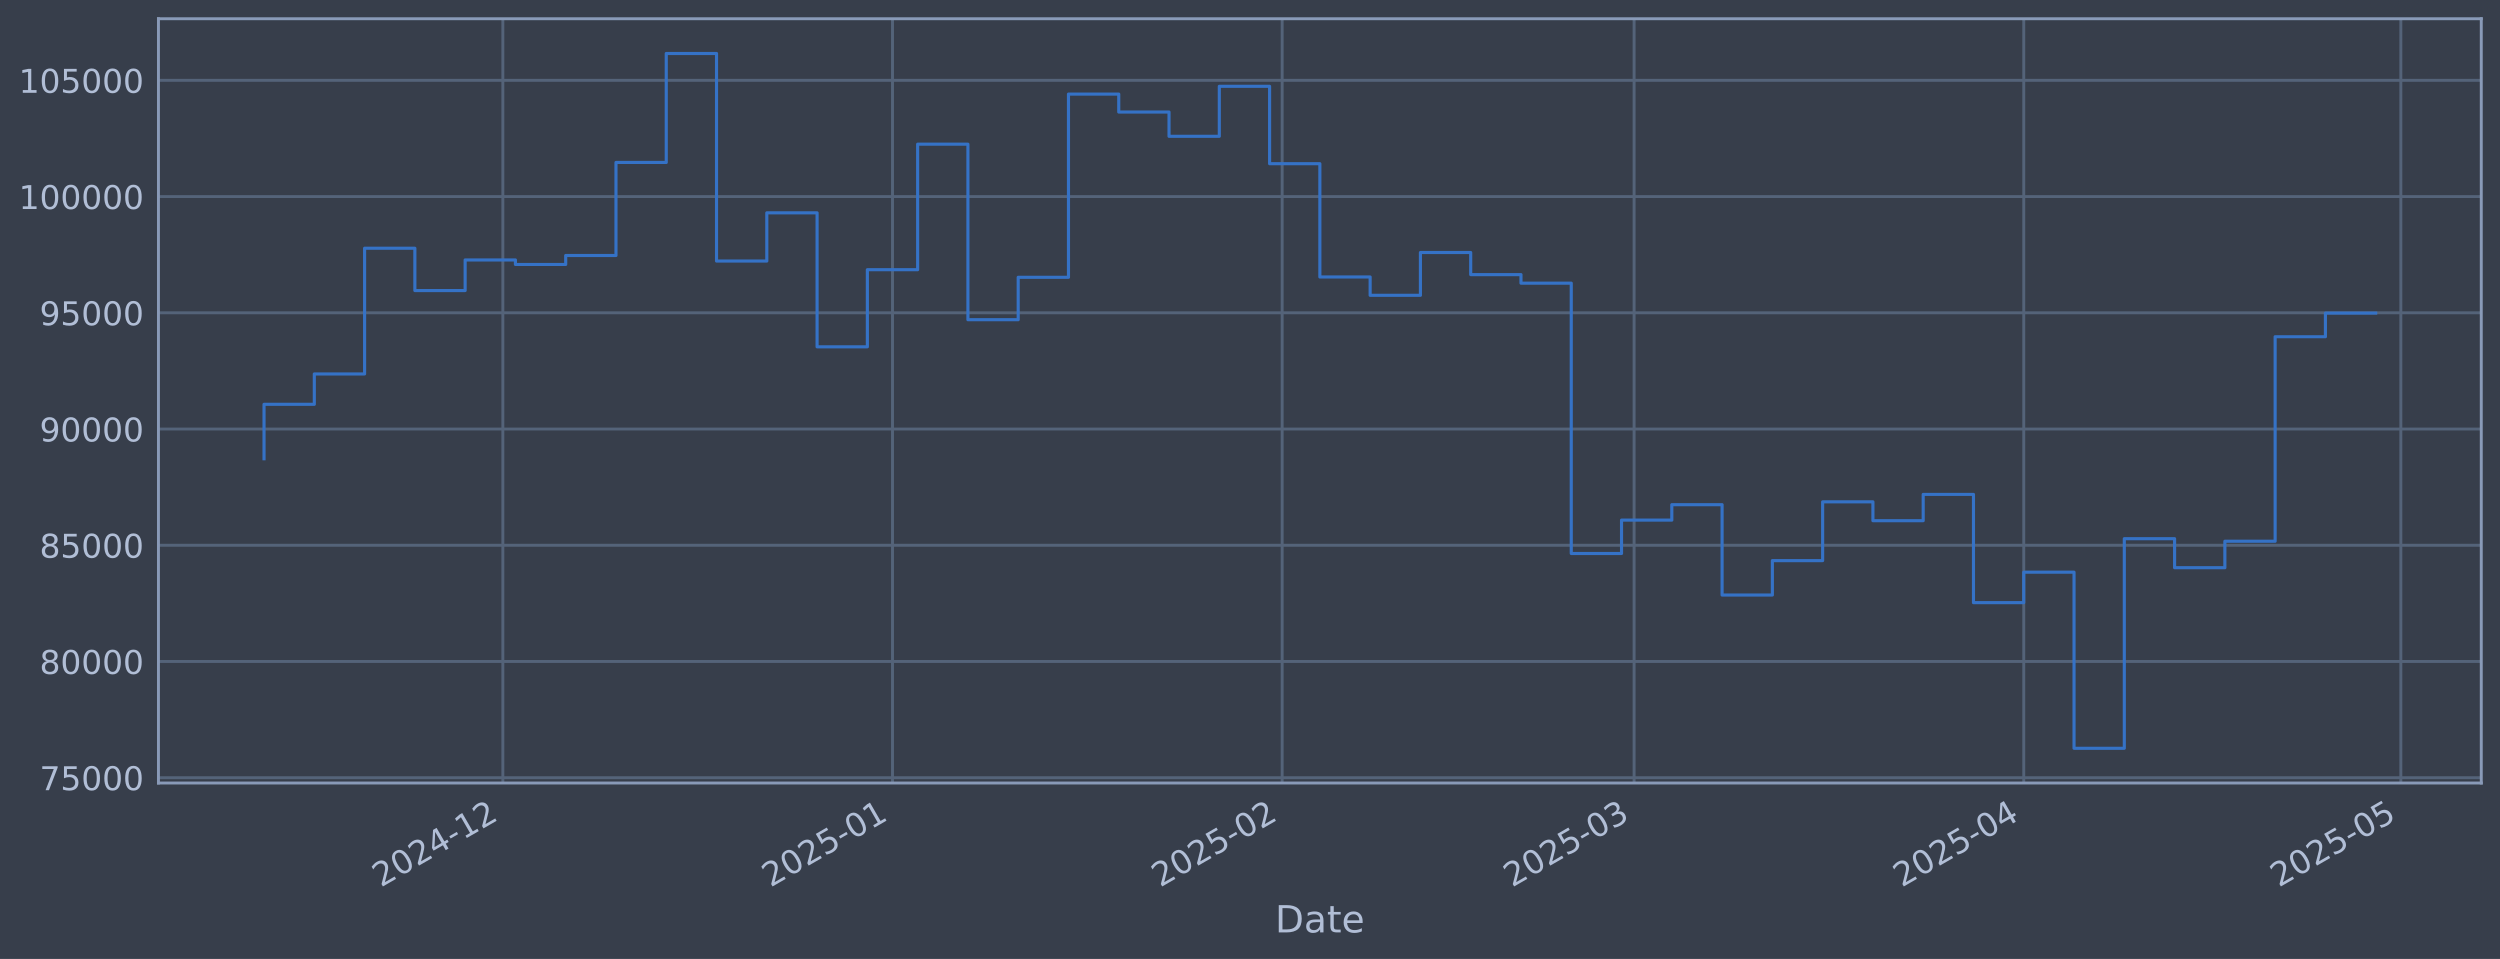
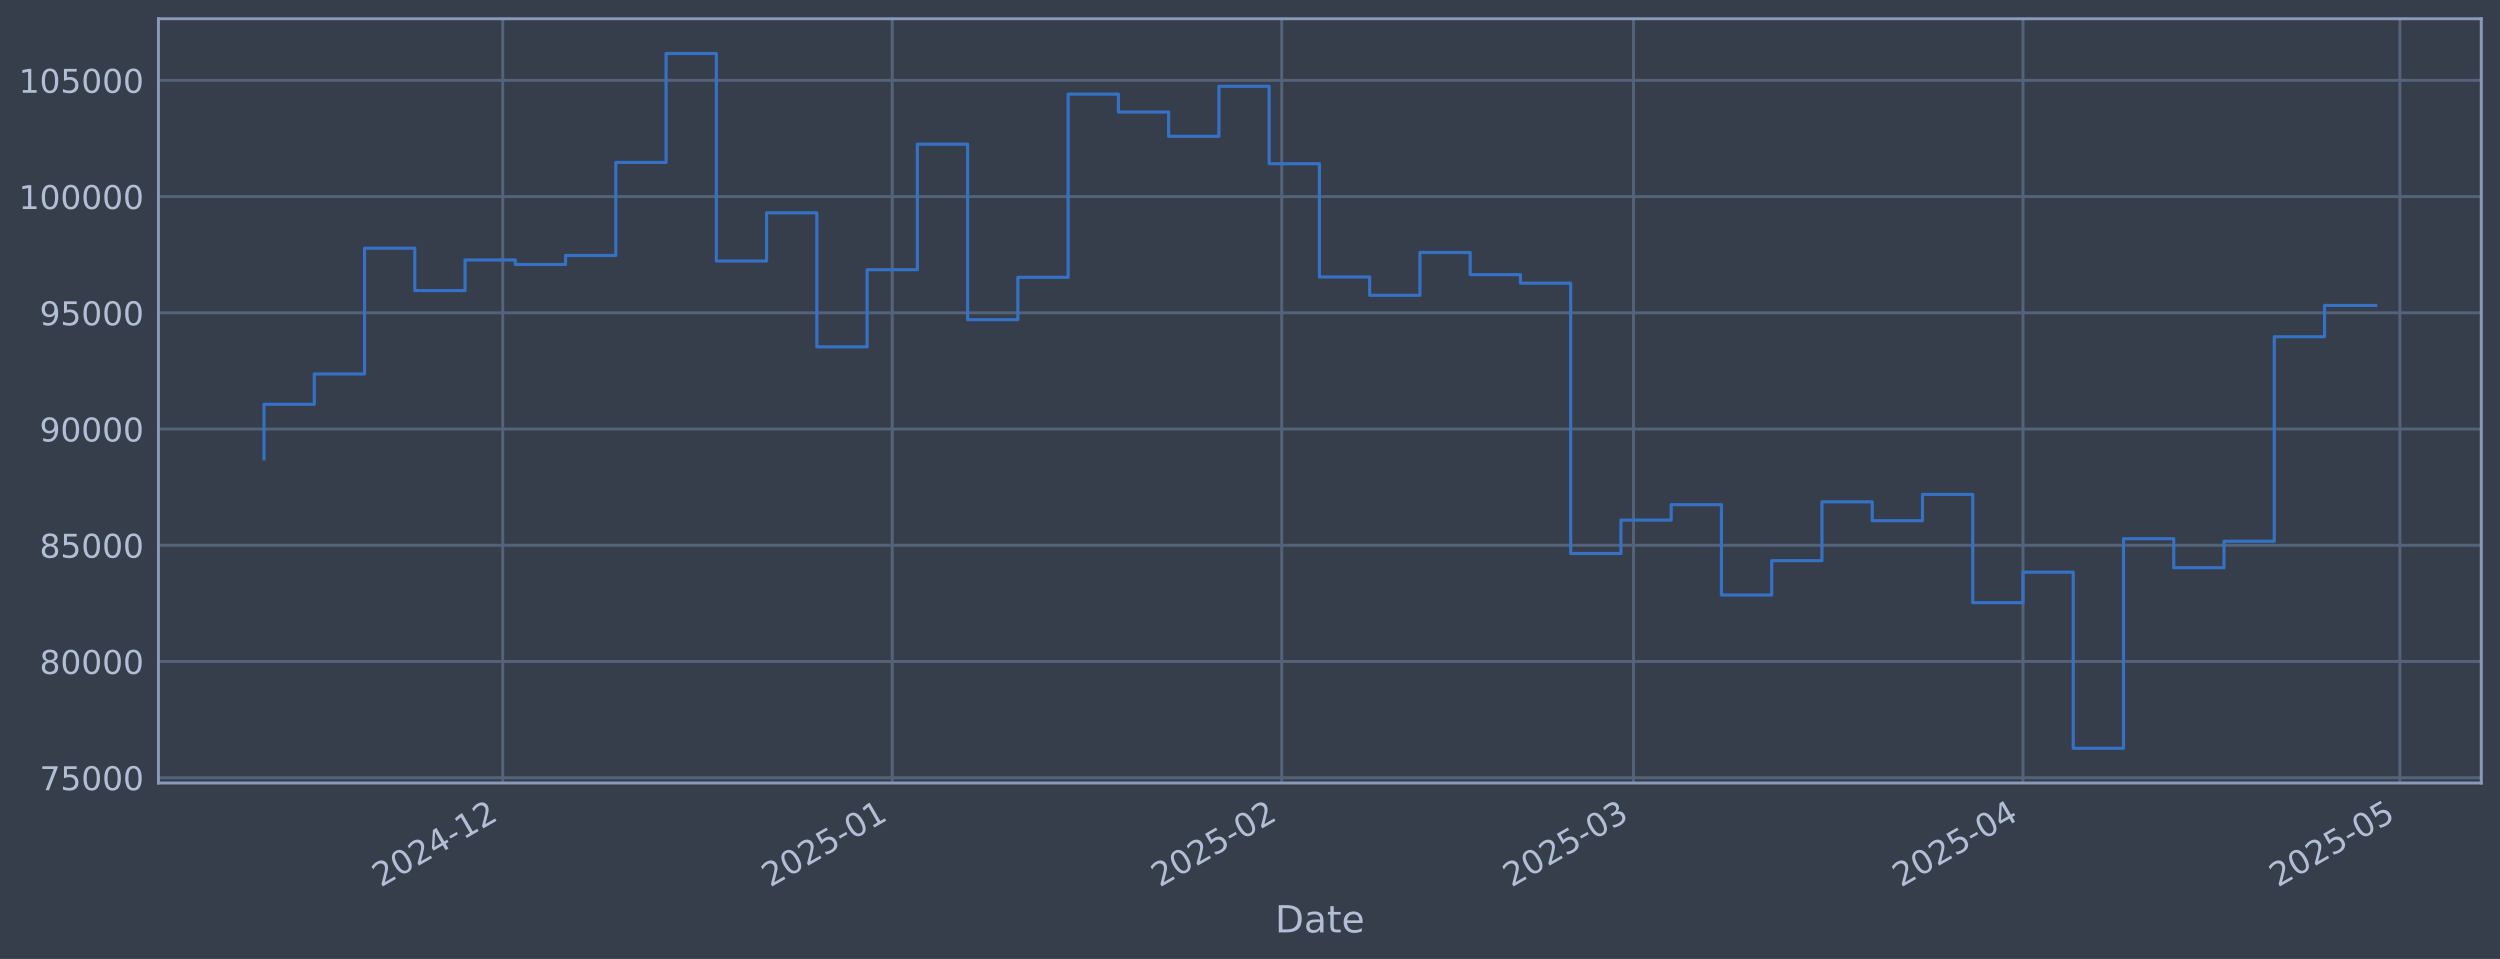
<svg xmlns="http://www.w3.org/2000/svg" xmlns:xlink="http://www.w3.org/1999/xlink" width="960.9pt" height="368.58pt" viewBox="0 0 960.9 368.58" version="1.1">
  <defs>
    <style type="text/css">*{stroke-linejoin: round; stroke-linecap: butt}</style>
  </defs>
  <g id="figure_1">
    <g id="patch_1">
      <path d="M 0 368.58  L 960.9 368.58  L 960.9 0  L 0 0  z " style="fill: #373e4b" />
    </g>
    <g id="axes_1">
      <g id="patch_2">
        <path d="M 60.901 300.96  L 953.701 300.96  L 953.701 7.2  L 60.901 7.2  z " style="fill: #373e4b" />
      </g>
      <g id="matplotlib.axis_1">
        <g id="xtick_1">
          <g id="line2d_1">
-             <path d="M 193.275 300.96  L 193.275 7.2  " clip-path="url(#pe36648202a)" style="fill: none; stroke: #546379; stroke-width: 1.12; stroke-linecap: square" />
+             <path d="M 193.235 300.96  L 193.235 7.2  " clip-path="url(#p1d4bc1d6e2)" style="fill: none; stroke: #546379; stroke-width: 1.12; stroke-linecap: square" />
          </g>
          <g id="line2d_2" />
          <g id="text_1">
-             <g style="fill: #b1bed6" transform="translate(146.3717 341.1745) rotate(-30) scale(0.126 -0.126)">
+             <g style="fill: #b1bed6" transform="translate(146.3318 341.1745) rotate(-30) scale(0.126 -0.126)">
              <defs>
                <path id="DejaVuSans-32" d="M 1228 531  L 3431 531  L 3431 0  L 469 0  L 469 531  Q 828 903 1448 1529  Q 2069 2156 2228 2338  Q 2531 2678 2651 2914  Q 2772 3150 2772 3378  Q 2772 3750 2511 3984  Q 2250 4219 1831 4219  Q 1534 4219 1204 4116  Q 875 4013 500 3803  L 500 4441  Q 881 4594 1212 4672  Q 1544 4750 1819 4750  Q 2544 4750 2975 4387  Q 3406 4025 3406 3419  Q 3406 3131 3298 2873  Q 3191 2616 2906 2266  Q 2828 2175 2409 1742  Q 1991 1309 1228 531  z " transform="scale(0.015625)" />
                <path id="DejaVuSans-30" d="M 2034 4250  Q 1547 4250 1301 3770  Q 1056 3291 1056 2328  Q 1056 1369 1301 889  Q 1547 409 2034 409  Q 2525 409 2770 889  Q 3016 1369 3016 2328  Q 3016 3291 2770 3770  Q 2525 4250 2034 4250  z M 2034 4750  Q 2819 4750 3233 4129  Q 3647 3509 3647 2328  Q 3647 1150 3233 529  Q 2819 -91 2034 -91  Q 1250 -91 836 529  Q 422 1150 422 2328  Q 422 3509 836 4129  Q 1250 4750 2034 4750  z " transform="scale(0.015625)" />
                <path id="DejaVuSans-34" d="M 2419 4116  L 825 1625  L 2419 1625  L 2419 4116  z M 2253 4666  L 3047 4666  L 3047 1625  L 3713 1625  L 3713 1100  L 3047 1100  L 3047 0  L 2419 0  L 2419 1100  L 313 1100  L 313 1709  L 2253 4666  z " transform="scale(0.015625)" />
                <path id="DejaVuSans-2d" d="M 313 2009  L 1997 2009  L 1997 1497  L 313 1497  L 313 2009  z " transform="scale(0.015625)" />
                <path id="DejaVuSans-31" d="M 794 531  L 1825 531  L 1825 4091  L 703 3866  L 703 4441  L 1819 4666  L 2450 4666  L 2450 531  L 3481 531  L 3481 0  L 794 0  L 794 531  z " transform="scale(0.015625)" />
              </defs>
              <use xlink:href="#DejaVuSans-32" />
              <use xlink:href="#DejaVuSans-30" transform="translate(63.62305 0)" />
              <use xlink:href="#DejaVuSans-32" transform="translate(127.2461 0)" />
              <use xlink:href="#DejaVuSans-34" transform="translate(190.8691 0)" />
              <use xlink:href="#DejaVuSans-2d" transform="translate(254.4922 0)" />
              <use xlink:href="#DejaVuSans-31" transform="translate(290.5762 0)" />
              <use xlink:href="#DejaVuSans-32" transform="translate(354.1992 0)" />
            </g>
          </g>
        </g>
        <g id="xtick_2">
          <g id="line2d_3">
-             <path d="M 343.042 300.96  L 343.042 7.2  " clip-path="url(#pe36648202a)" style="fill: none; stroke: #546379; stroke-width: 1.12; stroke-linecap: square" />
+             <path d="M 342.937 300.96  L 342.937 7.2  " clip-path="url(#p1d4bc1d6e2)" style="fill: none; stroke: #546379; stroke-width: 1.12; stroke-linecap: square" />
          </g>
          <g id="line2d_4" />
          <g id="text_2">
-             <g style="fill: #b1bed6" transform="translate(296.1386 341.1745) rotate(-30) scale(0.126 -0.126)">
+             <g style="fill: #b1bed6" transform="translate(296.0336 341.1745) rotate(-30) scale(0.126 -0.126)">
              <defs>
                <path id="DejaVuSans-35" d="M 691 4666  L 3169 4666  L 3169 4134  L 1269 4134  L 1269 2991  Q 1406 3038 1543 3061  Q 1681 3084 1819 3084  Q 2600 3084 3056 2656  Q 3513 2228 3513 1497  Q 3513 744 3044 326  Q 2575 -91 1722 -91  Q 1428 -91 1123 -41  Q 819 9 494 109  L 494 744  Q 775 591 1075 516  Q 1375 441 1709 441  Q 2250 441 2565 725  Q 2881 1009 2881 1497  Q 2881 1984 2565 2268  Q 2250 2553 1709 2553  Q 1456 2553 1204 2497  Q 953 2441 691 2322  L 691 4666  z " transform="scale(0.015625)" />
              </defs>
              <use xlink:href="#DejaVuSans-32" />
              <use xlink:href="#DejaVuSans-30" transform="translate(63.62305 0)" />
              <use xlink:href="#DejaVuSans-32" transform="translate(127.2461 0)" />
              <use xlink:href="#DejaVuSans-35" transform="translate(190.8691 0)" />
              <use xlink:href="#DejaVuSans-2d" transform="translate(254.4922 0)" />
              <use xlink:href="#DejaVuSans-30" transform="translate(290.5762 0)" />
              <use xlink:href="#DejaVuSans-31" transform="translate(354.1992 0)" />
            </g>
          </g>
        </g>
        <g id="xtick_3">
          <g id="line2d_5">
-             <path d="M 492.809 300.96  L 492.809 7.2  " clip-path="url(#pe36648202a)" style="fill: none; stroke: #546379; stroke-width: 1.12; stroke-linecap: square" />
+             <path d="M 492.639 300.96  L 492.639 7.2  " clip-path="url(#p1d4bc1d6e2)" style="fill: none; stroke: #546379; stroke-width: 1.12; stroke-linecap: square" />
          </g>
          <g id="line2d_6" />
          <g id="text_3">
-             <g style="fill: #b1bed6" transform="translate(445.9056 341.1745) rotate(-30) scale(0.126 -0.126)">
+             <g style="fill: #b1bed6" transform="translate(445.7355 341.1745) rotate(-30) scale(0.126 -0.126)">
              <use xlink:href="#DejaVuSans-32" />
              <use xlink:href="#DejaVuSans-30" transform="translate(63.62305 0)" />
              <use xlink:href="#DejaVuSans-32" transform="translate(127.2461 0)" />
              <use xlink:href="#DejaVuSans-35" transform="translate(190.8691 0)" />
              <use xlink:href="#DejaVuSans-2d" transform="translate(254.4922 0)" />
              <use xlink:href="#DejaVuSans-30" transform="translate(290.5762 0)" />
              <use xlink:href="#DejaVuSans-32" transform="translate(354.1992 0)" />
            </g>
          </g>
        </g>
        <g id="xtick_4">
          <g id="line2d_7">
-             <path d="M 628.082 300.96  L 628.082 7.2  " clip-path="url(#pe36648202a)" style="fill: none; stroke: #546379; stroke-width: 1.12; stroke-linecap: square" />
+             <path d="M 627.853 300.96  L 627.853 7.2  " clip-path="url(#p1d4bc1d6e2)" style="fill: none; stroke: #546379; stroke-width: 1.12; stroke-linecap: square" />
          </g>
          <g id="line2d_8" />
          <g id="text_4">
-             <g style="fill: #b1bed6" transform="translate(581.179 341.1745) rotate(-30) scale(0.126 -0.126)">
+             <g style="fill: #b1bed6" transform="translate(580.95 341.1745) rotate(-30) scale(0.126 -0.126)">
              <defs>
                <path id="DejaVuSans-33" d="M 2597 2516  Q 3050 2419 3304 2112  Q 3559 1806 3559 1356  Q 3559 666 3084 287  Q 2609 -91 1734 -91  Q 1441 -91 1130 -33  Q 819 25 488 141  L 488 750  Q 750 597 1062 519  Q 1375 441 1716 441  Q 2309 441 2620 675  Q 2931 909 2931 1356  Q 2931 1769 2642 2001  Q 2353 2234 1838 2234  L 1294 2234  L 1294 2753  L 1863 2753  Q 2328 2753 2575 2939  Q 2822 3125 2822 3475  Q 2822 3834 2567 4026  Q 2313 4219 1838 4219  Q 1578 4219 1281 4162  Q 984 4106 628 3988  L 628 4550  Q 988 4650 1302 4700  Q 1616 4750 1894 4750  Q 2613 4750 3031 4423  Q 3450 4097 3450 3541  Q 3450 3153 3228 2886  Q 3006 2619 2597 2516  z " transform="scale(0.015625)" />
              </defs>
              <use xlink:href="#DejaVuSans-32" />
              <use xlink:href="#DejaVuSans-30" transform="translate(63.62305 0)" />
              <use xlink:href="#DejaVuSans-32" transform="translate(127.2461 0)" />
              <use xlink:href="#DejaVuSans-35" transform="translate(190.8691 0)" />
              <use xlink:href="#DejaVuSans-2d" transform="translate(254.4922 0)" />
              <use xlink:href="#DejaVuSans-30" transform="translate(290.5762 0)" />
              <use xlink:href="#DejaVuSans-33" transform="translate(354.1992 0)" />
            </g>
          </g>
        </g>
        <g id="xtick_5">
          <g id="line2d_9">
-             <path d="M 777.849 300.96  L 777.849 7.2  " clip-path="url(#pe36648202a)" style="fill: none; stroke: #546379; stroke-width: 1.12; stroke-linecap: square" />
+             <path d="M 777.555 300.96  L 777.555 7.2  " clip-path="url(#p1d4bc1d6e2)" style="fill: none; stroke: #546379; stroke-width: 1.12; stroke-linecap: square" />
          </g>
          <g id="line2d_10" />
          <g id="text_5">
-             <g style="fill: #b1bed6" transform="translate(730.9459 341.1745) rotate(-30) scale(0.126 -0.126)">
+             <g style="fill: #b1bed6" transform="translate(730.6519 341.1745) rotate(-30) scale(0.126 -0.126)">
              <use xlink:href="#DejaVuSans-32" />
              <use xlink:href="#DejaVuSans-30" transform="translate(63.62305 0)" />
              <use xlink:href="#DejaVuSans-32" transform="translate(127.2461 0)" />
              <use xlink:href="#DejaVuSans-35" transform="translate(190.8691 0)" />
              <use xlink:href="#DejaVuSans-2d" transform="translate(254.4922 0)" />
              <use xlink:href="#DejaVuSans-30" transform="translate(290.5762 0)" />
              <use xlink:href="#DejaVuSans-34" transform="translate(354.1992 0)" />
            </g>
          </g>
        </g>
        <g id="xtick_6">
          <g id="line2d_11">
-             <path d="M 922.785 300.96  L 922.785 7.2  " clip-path="url(#pe36648202a)" style="fill: none; stroke: #546379; stroke-width: 1.12; stroke-linecap: square" />
+             <path d="M 922.428 300.96  L 922.428 7.2  " clip-path="url(#p1d4bc1d6e2)" style="fill: none; stroke: #546379; stroke-width: 1.12; stroke-linecap: square" />
          </g>
          <g id="line2d_12" />
          <g id="text_6">
-             <g style="fill: #b1bed6" transform="translate(875.8817 341.1745) rotate(-30) scale(0.126 -0.126)">
+             <g style="fill: #b1bed6" transform="translate(875.5246 341.1745) rotate(-30) scale(0.126 -0.126)">
              <use xlink:href="#DejaVuSans-32" />
              <use xlink:href="#DejaVuSans-30" transform="translate(63.62305 0)" />
              <use xlink:href="#DejaVuSans-32" transform="translate(127.2461 0)" />
              <use xlink:href="#DejaVuSans-35" transform="translate(190.8691 0)" />
              <use xlink:href="#DejaVuSans-2d" transform="translate(254.4922 0)" />
              <use xlink:href="#DejaVuSans-30" transform="translate(290.5762 0)" />
              <use xlink:href="#DejaVuSans-35" transform="translate(354.1992 0)" />
            </g>
          </g>
        </g>
        <g id="text_7">
          <g style="fill: #b1bed6" transform="translate(490.0914 358.3856) scale(0.144 -0.144)">
            <defs>
              <path id="DejaVuSans-44" d="M 1259 4147  L 1259 519  L 2022 519  Q 2988 519 3436 956  Q 3884 1394 3884 2338  Q 3884 3275 3436 3711  Q 2988 4147 2022 4147  L 1259 4147  z M 628 4666  L 1925 4666  Q 3281 4666 3915 4102  Q 4550 3538 4550 2338  Q 4550 1131 3912 565  Q 3275 0 1925 0  L 628 0  L 628 4666  z " transform="scale(0.015625)" />
              <path id="DejaVuSans-61" d="M 2194 1759  Q 1497 1759 1228 1600  Q 959 1441 959 1056  Q 959 750 1161 570  Q 1363 391 1709 391  Q 2188 391 2477 730  Q 2766 1069 2766 1631  L 2766 1759  L 2194 1759  z M 3341 1997  L 3341 0  L 2766 0  L 2766 531  Q 2569 213 2275 61  Q 1981 -91 1556 -91  Q 1019 -91 701 211  Q 384 513 384 1019  Q 384 1609 779 1909  Q 1175 2209 1959 2209  L 2766 2209  L 2766 2266  Q 2766 2663 2505 2880  Q 2244 3097 1772 3097  Q 1472 3097 1187 3025  Q 903 2953 641 2809  L 641 3341  Q 956 3463 1253 3523  Q 1550 3584 1831 3584  Q 2591 3584 2966 3190  Q 3341 2797 3341 1997  z " transform="scale(0.015625)" />
              <path id="DejaVuSans-74" d="M 1172 4494  L 1172 3500  L 2356 3500  L 2356 3053  L 1172 3053  L 1172 1153  Q 1172 725 1289 603  Q 1406 481 1766 481  L 2356 481  L 2356 0  L 1766 0  Q 1100 0 847 248  Q 594 497 594 1153  L 594 3053  L 172 3053  L 172 3500  L 594 3500  L 594 4494  L 1172 4494  z " transform="scale(0.015625)" />
              <path id="DejaVuSans-65" d="M 3597 1894  L 3597 1613  L 953 1613  Q 991 1019 1311 708  Q 1631 397 2203 397  Q 2534 397 2845 478  Q 3156 559 3463 722  L 3463 178  Q 3153 47 2828 -22  Q 2503 -91 2169 -91  Q 1331 -91 842 396  Q 353 884 353 1716  Q 353 2575 817 3079  Q 1281 3584 2069 3584  Q 2775 3584 3186 3129  Q 3597 2675 3597 1894  z M 3022 2063  Q 3016 2534 2758 2815  Q 2500 3097 2075 3097  Q 1594 3097 1305 2825  Q 1016 2553 972 2059  L 3022 2063  z " transform="scale(0.015625)" />
            </defs>
            <use xlink:href="#DejaVuSans-44" />
            <use xlink:href="#DejaVuSans-61" transform="translate(77.00195 0)" />
            <use xlink:href="#DejaVuSans-74" transform="translate(138.2812 0)" />
            <use xlink:href="#DejaVuSans-65" transform="translate(177.4902 0)" />
          </g>
        </g>
      </g>
      <g id="matplotlib.axis_2">
        <g id="ytick_1">
          <g id="line2d_13">
-             <path d="M 60.901 298.924  L 953.701 298.924  " clip-path="url(#pe36648202a)" style="fill: none; stroke: #546379; stroke-width: 1.12; stroke-linecap: square" />
+             <path d="M 60.901 298.924  L 953.701 298.924  " clip-path="url(#p1d4bc1d6e2)" style="fill: none; stroke: #546379; stroke-width: 1.12; stroke-linecap: square" />
          </g>
          <g id="line2d_14" />
          <g id="text_8">
            <g style="fill: #b1bed6" transform="translate(15.21675 303.7108) scale(0.126 -0.126)">
              <defs>
                <path id="DejaVuSans-37" d="M 525 4666  L 3525 4666  L 3525 4397  L 1831 0  L 1172 0  L 2766 4134  L 525 4134  L 525 4666  z " transform="scale(0.015625)" />
              </defs>
              <use xlink:href="#DejaVuSans-37" />
              <use xlink:href="#DejaVuSans-35" transform="translate(63.62305 0)" />
              <use xlink:href="#DejaVuSans-30" transform="translate(127.2461 0)" />
              <use xlink:href="#DejaVuSans-30" transform="translate(190.8691 0)" />
              <use xlink:href="#DejaVuSans-30" transform="translate(254.4922 0)" />
            </g>
          </g>
        </g>
        <g id="ytick_2">
          <g id="line2d_15">
-             <path d="M 60.901 254.25  L 953.701 254.25  " clip-path="url(#pe36648202a)" style="fill: none; stroke: #546379; stroke-width: 1.12; stroke-linecap: square" />
+             <path d="M 60.901 254.25  L 953.701 254.25  " clip-path="url(#p1d4bc1d6e2)" style="fill: none; stroke: #546379; stroke-width: 1.12; stroke-linecap: square" />
          </g>
          <g id="line2d_16" />
          <g id="text_9">
            <g style="fill: #b1bed6" transform="translate(15.21675 259.037) scale(0.126 -0.126)">
              <defs>
                <path id="DejaVuSans-38" d="M 2034 2216  Q 1584 2216 1326 1975  Q 1069 1734 1069 1313  Q 1069 891 1326 650  Q 1584 409 2034 409  Q 2484 409 2743 651  Q 3003 894 3003 1313  Q 3003 1734 2745 1975  Q 2488 2216 2034 2216  z M 1403 2484  Q 997 2584 770 2862  Q 544 3141 544 3541  Q 544 4100 942 4425  Q 1341 4750 2034 4750  Q 2731 4750 3128 4425  Q 3525 4100 3525 3541  Q 3525 3141 3298 2862  Q 3072 2584 2669 2484  Q 3125 2378 3379 2068  Q 3634 1759 3634 1313  Q 3634 634 3220 271  Q 2806 -91 2034 -91  Q 1263 -91 848 271  Q 434 634 434 1313  Q 434 1759 690 2068  Q 947 2378 1403 2484  z M 1172 3481  Q 1172 3119 1398 2916  Q 1625 2713 2034 2713  Q 2441 2713 2670 2916  Q 2900 3119 2900 3481  Q 2900 3844 2670 4047  Q 2441 4250 2034 4250  Q 1625 4250 1398 4047  Q 1172 3844 1172 3481  z " transform="scale(0.015625)" />
              </defs>
              <use xlink:href="#DejaVuSans-38" />
              <use xlink:href="#DejaVuSans-30" transform="translate(63.62305 0)" />
              <use xlink:href="#DejaVuSans-30" transform="translate(127.2461 0)" />
              <use xlink:href="#DejaVuSans-30" transform="translate(190.8691 0)" />
              <use xlink:href="#DejaVuSans-30" transform="translate(254.4922 0)" />
            </g>
          </g>
        </g>
        <g id="ytick_3">
          <g id="line2d_17">
-             <path d="M 60.901 209.576  L 953.701 209.576  " clip-path="url(#pe36648202a)" style="fill: none; stroke: #546379; stroke-width: 1.12; stroke-linecap: square" />
+             <path d="M 60.901 209.576  L 953.701 209.576  " clip-path="url(#p1d4bc1d6e2)" style="fill: none; stroke: #546379; stroke-width: 1.12; stroke-linecap: square" />
          </g>
          <g id="line2d_18" />
          <g id="text_10">
            <g style="fill: #b1bed6" transform="translate(15.21675 214.3633) scale(0.126 -0.126)">
              <use xlink:href="#DejaVuSans-38" />
              <use xlink:href="#DejaVuSans-35" transform="translate(63.62305 0)" />
              <use xlink:href="#DejaVuSans-30" transform="translate(127.2461 0)" />
              <use xlink:href="#DejaVuSans-30" transform="translate(190.8691 0)" />
              <use xlink:href="#DejaVuSans-30" transform="translate(254.4922 0)" />
            </g>
          </g>
        </g>
        <g id="ytick_4">
          <g id="line2d_19">
-             <path d="M 60.901 164.903  L 953.701 164.903  " clip-path="url(#pe36648202a)" style="fill: none; stroke: #546379; stroke-width: 1.12; stroke-linecap: square" />
+             <path d="M 60.901 164.903  L 953.701 164.903  " clip-path="url(#p1d4bc1d6e2)" style="fill: none; stroke: #546379; stroke-width: 1.12; stroke-linecap: square" />
          </g>
          <g id="line2d_20" />
          <g id="text_11">
            <g style="fill: #b1bed6" transform="translate(15.21675 169.6896) scale(0.126 -0.126)">
              <defs>
                <path id="DejaVuSans-39" d="M 703 97  L 703 672  Q 941 559 1184 500  Q 1428 441 1663 441  Q 2288 441 2617 861  Q 2947 1281 2994 2138  Q 2813 1869 2534 1725  Q 2256 1581 1919 1581  Q 1219 1581 811 2004  Q 403 2428 403 3163  Q 403 3881 828 4315  Q 1253 4750 1959 4750  Q 2769 4750 3195 4129  Q 3622 3509 3622 2328  Q 3622 1225 3098 567  Q 2575 -91 1691 -91  Q 1453 -91 1209 -44  Q 966 3 703 97  z M 1959 2075  Q 2384 2075 2632 2365  Q 2881 2656 2881 3163  Q 2881 3666 2632 3958  Q 2384 4250 1959 4250  Q 1534 4250 1286 3958  Q 1038 3666 1038 3163  Q 1038 2656 1286 2365  Q 1534 2075 1959 2075  z " transform="scale(0.015625)" />
              </defs>
              <use xlink:href="#DejaVuSans-39" />
              <use xlink:href="#DejaVuSans-30" transform="translate(63.62305 0)" />
              <use xlink:href="#DejaVuSans-30" transform="translate(127.2461 0)" />
              <use xlink:href="#DejaVuSans-30" transform="translate(190.8691 0)" />
              <use xlink:href="#DejaVuSans-30" transform="translate(254.4922 0)" />
            </g>
          </g>
        </g>
        <g id="ytick_5">
          <g id="line2d_21">
-             <path d="M 60.901 120.229  L 953.701 120.229  " clip-path="url(#pe36648202a)" style="fill: none; stroke: #546379; stroke-width: 1.12; stroke-linecap: square" />
+             <path d="M 60.901 120.229  L 953.701 120.229  " clip-path="url(#p1d4bc1d6e2)" style="fill: none; stroke: #546379; stroke-width: 1.12; stroke-linecap: square" />
          </g>
          <g id="line2d_22" />
          <g id="text_12">
            <g style="fill: #b1bed6" transform="translate(15.21675 125.0159) scale(0.126 -0.126)">
              <use xlink:href="#DejaVuSans-39" />
              <use xlink:href="#DejaVuSans-35" transform="translate(63.62305 0)" />
              <use xlink:href="#DejaVuSans-30" transform="translate(127.2461 0)" />
              <use xlink:href="#DejaVuSans-30" transform="translate(190.8691 0)" />
              <use xlink:href="#DejaVuSans-30" transform="translate(254.4922 0)" />
            </g>
          </g>
        </g>
        <g id="ytick_6">
          <g id="line2d_23">
-             <path d="M 60.901 75.555  L 953.701 75.555  " clip-path="url(#pe36648202a)" style="fill: none; stroke: #546379; stroke-width: 1.12; stroke-linecap: square" />
+             <path d="M 60.901 75.555  L 953.701 75.555  " clip-path="url(#p1d4bc1d6e2)" style="fill: none; stroke: #546379; stroke-width: 1.12; stroke-linecap: square" />
          </g>
          <g id="line2d_24" />
          <g id="text_13">
            <g style="fill: #b1bed6" transform="translate(7.2 80.34213) scale(0.126 -0.126)">
              <use xlink:href="#DejaVuSans-31" />
              <use xlink:href="#DejaVuSans-30" transform="translate(63.62305 0)" />
              <use xlink:href="#DejaVuSans-30" transform="translate(127.2461 0)" />
              <use xlink:href="#DejaVuSans-30" transform="translate(190.8691 0)" />
              <use xlink:href="#DejaVuSans-30" transform="translate(254.4922 0)" />
              <use xlink:href="#DejaVuSans-30" transform="translate(318.1152 0)" />
            </g>
          </g>
        </g>
        <g id="ytick_7">
          <g id="line2d_25">
-             <path d="M 60.901 30.881  L 953.701 30.881  " clip-path="url(#pe36648202a)" style="fill: none; stroke: #546379; stroke-width: 1.12; stroke-linecap: square" />
+             <path d="M 60.901 30.881  L 953.701 30.881  " clip-path="url(#p1d4bc1d6e2)" style="fill: none; stroke: #546379; stroke-width: 1.12; stroke-linecap: square" />
          </g>
          <g id="line2d_26" />
          <g id="text_14">
            <g style="fill: #b1bed6" transform="translate(7.2 35.6684) scale(0.126 -0.126)">
              <use xlink:href="#DejaVuSans-31" />
              <use xlink:href="#DejaVuSans-30" transform="translate(63.62305 0)" />
              <use xlink:href="#DejaVuSans-35" transform="translate(127.2461 0)" />
              <use xlink:href="#DejaVuSans-30" transform="translate(190.8691 0)" />
              <use xlink:href="#DejaVuSans-30" transform="translate(254.4922 0)" />
              <use xlink:href="#DejaVuSans-30" transform="translate(318.1152 0)" />
            </g>
          </g>
        </g>
      </g>
      <g id="line2d_27">
-         <path d="M 101.482 176.341  L 101.482 155.403  L 120.807 155.403  L 120.807 143.732  L 140.132 143.732  L 140.132 95.418  L 159.457 95.418  L 159.457 111.678  L 178.781 111.678  L 178.781 99.915  L 198.106 99.915  L 198.106 101.649  L 217.431 101.649  L 217.431 98.2  L 236.756 98.2  L 236.756 62.443  L 256.08 62.443  L 256.08 20.553  L 275.405 20.553  L 275.405 100.335  L 294.73 100.335  L 294.73 81.808  L 314.055 81.808  L 314.055 133.306  L 333.38 133.306  L 333.38 103.667  L 352.704 103.667  L 352.704 55.422  L 372.029 55.422  L 372.029 122.885  L 391.354 122.885  L 391.354 106.584  L 410.679 106.584  L 410.679 36.163  L 430.003 36.163  L 430.003 43.059  L 449.328 43.059  L 449.328 52.391  L 468.653 52.391  L 468.653 33.169  L 487.978 33.169  L 487.978 62.915  L 507.302 62.915  L 507.302 106.463  L 526.627 106.463  L 526.627 113.51  L 545.952 113.51  L 545.952 97.056  L 565.277 97.056  L 565.277 105.551  L 584.602 105.551  L 584.602 108.839  L 603.926 108.839  L 603.926 212.74  L 623.251 212.74  L 623.251 199.911  L 642.576 199.911  L 642.576 193.981  L 661.901 193.981  L 661.901 228.703  L 681.225 228.703  L 681.225 215.477  L 700.55 215.477  L 700.55 192.89  L 719.875 192.89  L 719.875 200.132  L 739.2 200.132  L 739.2 190.029  L 758.524 190.029  L 758.524 231.635  L 777.849 231.635  L 777.849 219.923  L 797.174 219.923  L 797.174 287.607  L 816.499 287.607  L 816.499 207.045  L 835.823 207.045  L 835.823 218.211  L 855.148 218.211  L 855.148 208.034  L 874.473 208.034  L 874.473 129.425  L 893.798 129.425  L 893.798 120.353  L 913.119 120.353  " clip-path="url(#pe36648202a)" style="fill: none; stroke: #3572c6; stroke-width: 1.2; stroke-linecap: square" />
+         <path d="M 101.482 176.341  L 101.482 155.403  L 120.799 155.403  L 120.799 143.732  L 140.115 143.732  L 140.115 95.418  L 159.431 95.418  L 159.431 111.678  L 178.748 111.678  L 178.748 99.915  L 198.064 99.915  L 198.064 101.649  L 217.381 101.649  L 217.381 98.2  L 236.697 98.2  L 236.697 62.443  L 256.013 62.443  L 256.013 20.553  L 275.33 20.553  L 275.33 100.335  L 294.646 100.335  L 294.646 81.808  L 313.962 81.808  L 313.962 133.306  L 333.279 133.306  L 333.279 103.667  L 352.595 103.667  L 352.595 55.422  L 371.911 55.422  L 371.911 122.885  L 391.228 122.885  L 391.228 106.584  L 410.544 106.584  L 410.544 36.163  L 429.861 36.163  L 429.861 43.059  L 449.177 43.059  L 449.177 52.391  L 468.493 52.391  L 468.493 33.169  L 487.81 33.169  L 487.81 62.915  L 507.126 62.915  L 507.126 106.463  L 526.442 106.463  L 526.442 113.51  L 545.759 113.51  L 545.759 97.056  L 565.075 97.056  L 565.075 105.551  L 584.391 105.551  L 584.391 108.839  L 603.708 108.839  L 603.708 212.74  L 623.024 212.74  L 623.024 199.911  L 642.341 199.911  L 642.341 193.981  L 661.657 193.981  L 661.657 228.703  L 680.973 228.703  L 680.973 215.477  L 700.29 215.477  L 700.29 192.89  L 719.606 192.89  L 719.606 200.132  L 738.922 200.132  L 738.922 190.029  L 758.239 190.029  L 758.239 231.635  L 777.555 231.635  L 777.555 219.923  L 796.872 219.923  L 796.872 287.607  L 816.188 287.607  L 816.188 207.045  L 835.504 207.045  L 835.504 218.211  L 854.821 218.211  L 854.821 208.034  L 874.137 208.034  L 874.137 129.425  L 893.453 129.425  L 893.453 117.4  L 913.119 117.4  " clip-path="url(#p1d4bc1d6e2)" style="fill: none; stroke: #3572c6; stroke-width: 1.2; stroke-linecap: square" />
      </g>
      <g id="patch_3">
        <path d="M 60.901 300.96  L 60.901 7.2  " style="fill: none; stroke: #899ab8; stroke-width: 1.12; stroke-linejoin: miter; stroke-linecap: square" />
      </g>
      <g id="patch_4">
        <path d="M 953.701 300.96  L 953.701 7.2  " style="fill: none; stroke: #899ab8; stroke-width: 1.12; stroke-linejoin: miter; stroke-linecap: square" />
      </g>
      <g id="patch_5">
        <path d="M 60.901 300.96  L 953.701 300.96  " style="fill: none; stroke: #899ab8; stroke-width: 1.12; stroke-linejoin: miter; stroke-linecap: square" />
      </g>
      <g id="patch_6">
        <path d="M 60.901 7.2  L 953.701 7.2  " style="fill: none; stroke: #899ab8; stroke-width: 1.12; stroke-linejoin: miter; stroke-linecap: square" />
      </g>
    </g>
  </g>
  <defs>
-     <clipPath id="pe36648202a">
+     <clipPath id="p1d4bc1d6e2">
      <rect x="60.901" y="7.2" width="892.8" height="293.76" />
    </clipPath>
  </defs>
</svg>
